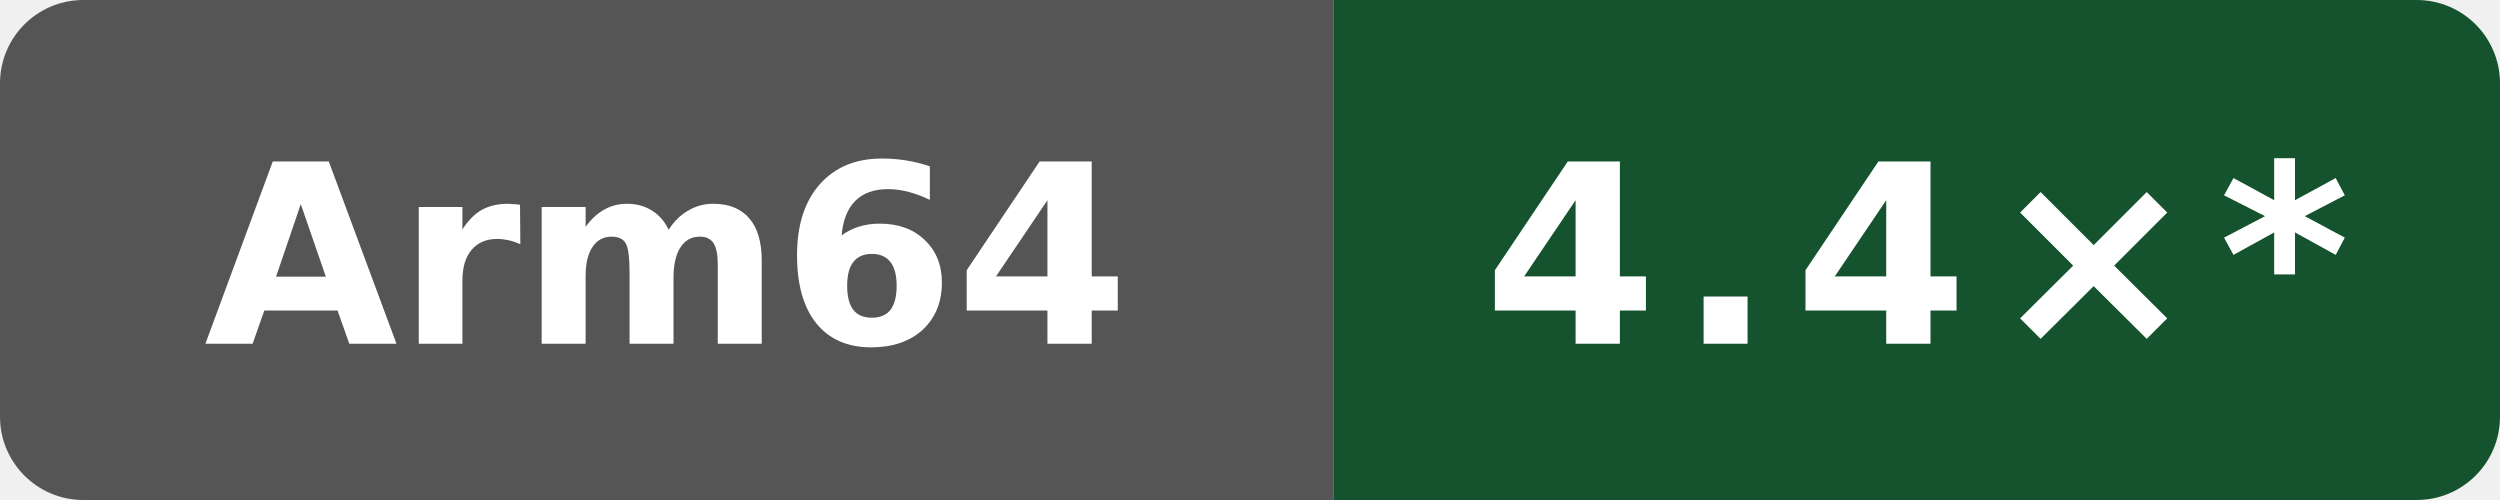
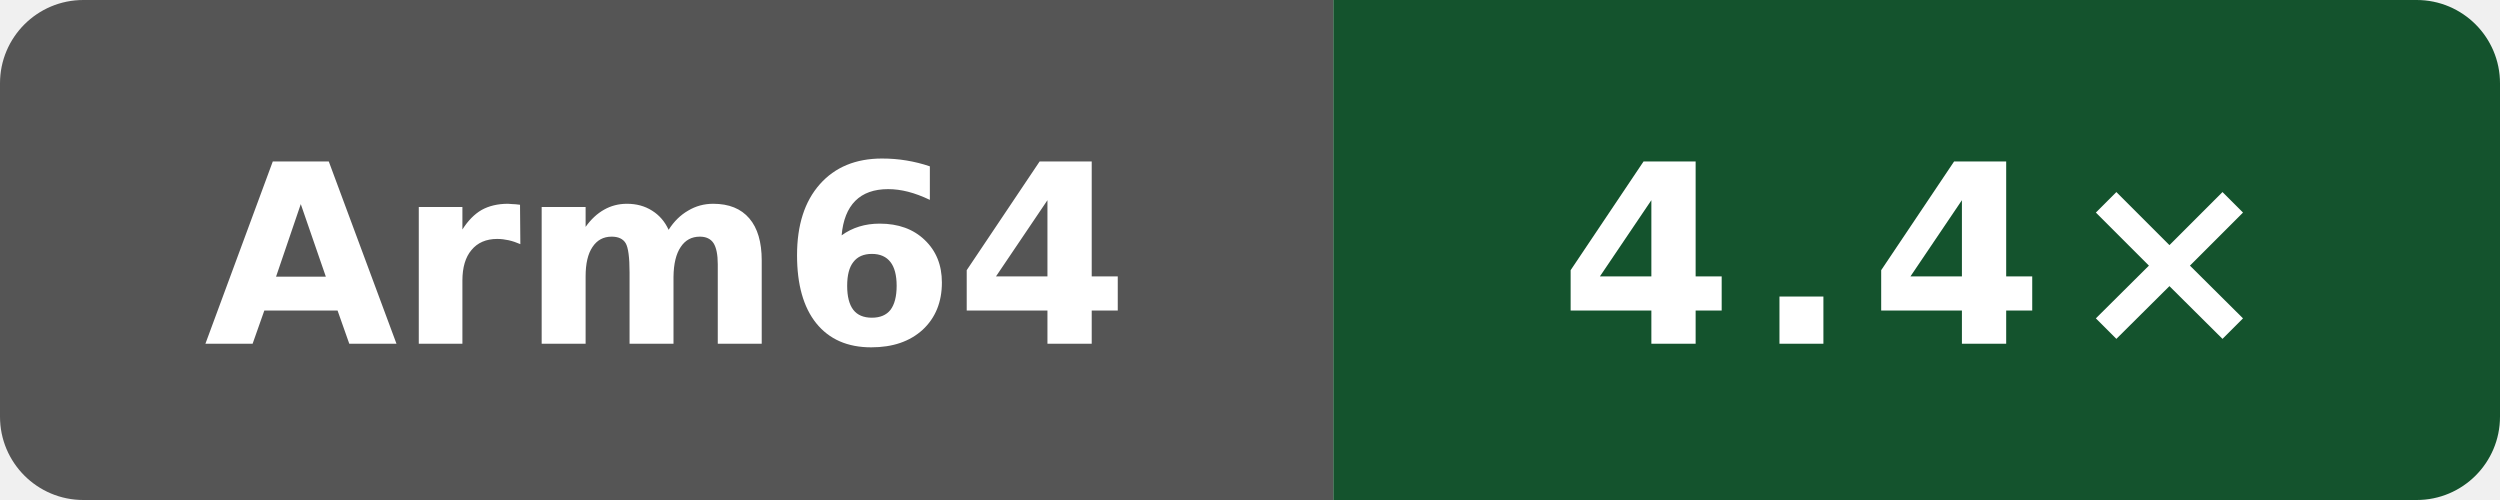
- <svg xmlns="http://www.w3.org/2000/svg" data-original-label="self compile speed vs clang" data-original-message="4.4×" width="120" height="24" viewBox="0 0 120 24" role="img" aria-label="self compile speed vs clang; aarch64; measured 94aaecc52ac26996bd3d654522334e3c28c68457; 10 commits behind main: 4.4×*">
+ <svg xmlns="http://www.w3.org/2000/svg" data-original-label="self compile speed vs clang" data-original-message="4.4×" width="120" height="24" viewBox="0 0 120 24" role="img" aria-label="self compile speed vs clang; aarch64; measured f4ee6ed21703be4d5350c45f5d8ed33dc706c992; 8 commits behind main: 4.4×">
  <defs>
    <clipPath id="badge">
      <rect width="120" height="24" rx="4" />
    </clipPath>
  </defs>
  <g clip-path="url(#badge)">
    <rect width="64" height="24" fill="#555" />
    <rect x="64" width="56" height="24" fill="#14532d" />
  </g>
  <text x="32" y="16.5" fill="#fff" text-anchor="middle" font-family="Verdana,Geneva,DejaVu Sans,sans-serif" font-size="12" font-weight="700" textLength="39" lengthAdjust="spacingAndGlyphs">Arm64</text>
-   <text x="92" y="16.5" fill="#fff" text-anchor="middle" font-family="Verdana,Geneva,DejaVu Sans,sans-serif" font-size="12" font-weight="700" letter-spacing="1" textLength="39" lengthAdjust="spacingAndGlyphs">4.4×*</text>
+   <text x="92" y="16.5" fill="#fff" text-anchor="middle" font-family="Verdana,Geneva,DejaVu Sans,sans-serif" font-size="12" font-weight="700" letter-spacing="1" textLength="31" lengthAdjust="spacingAndGlyphs">4.4×</text>
</svg>
